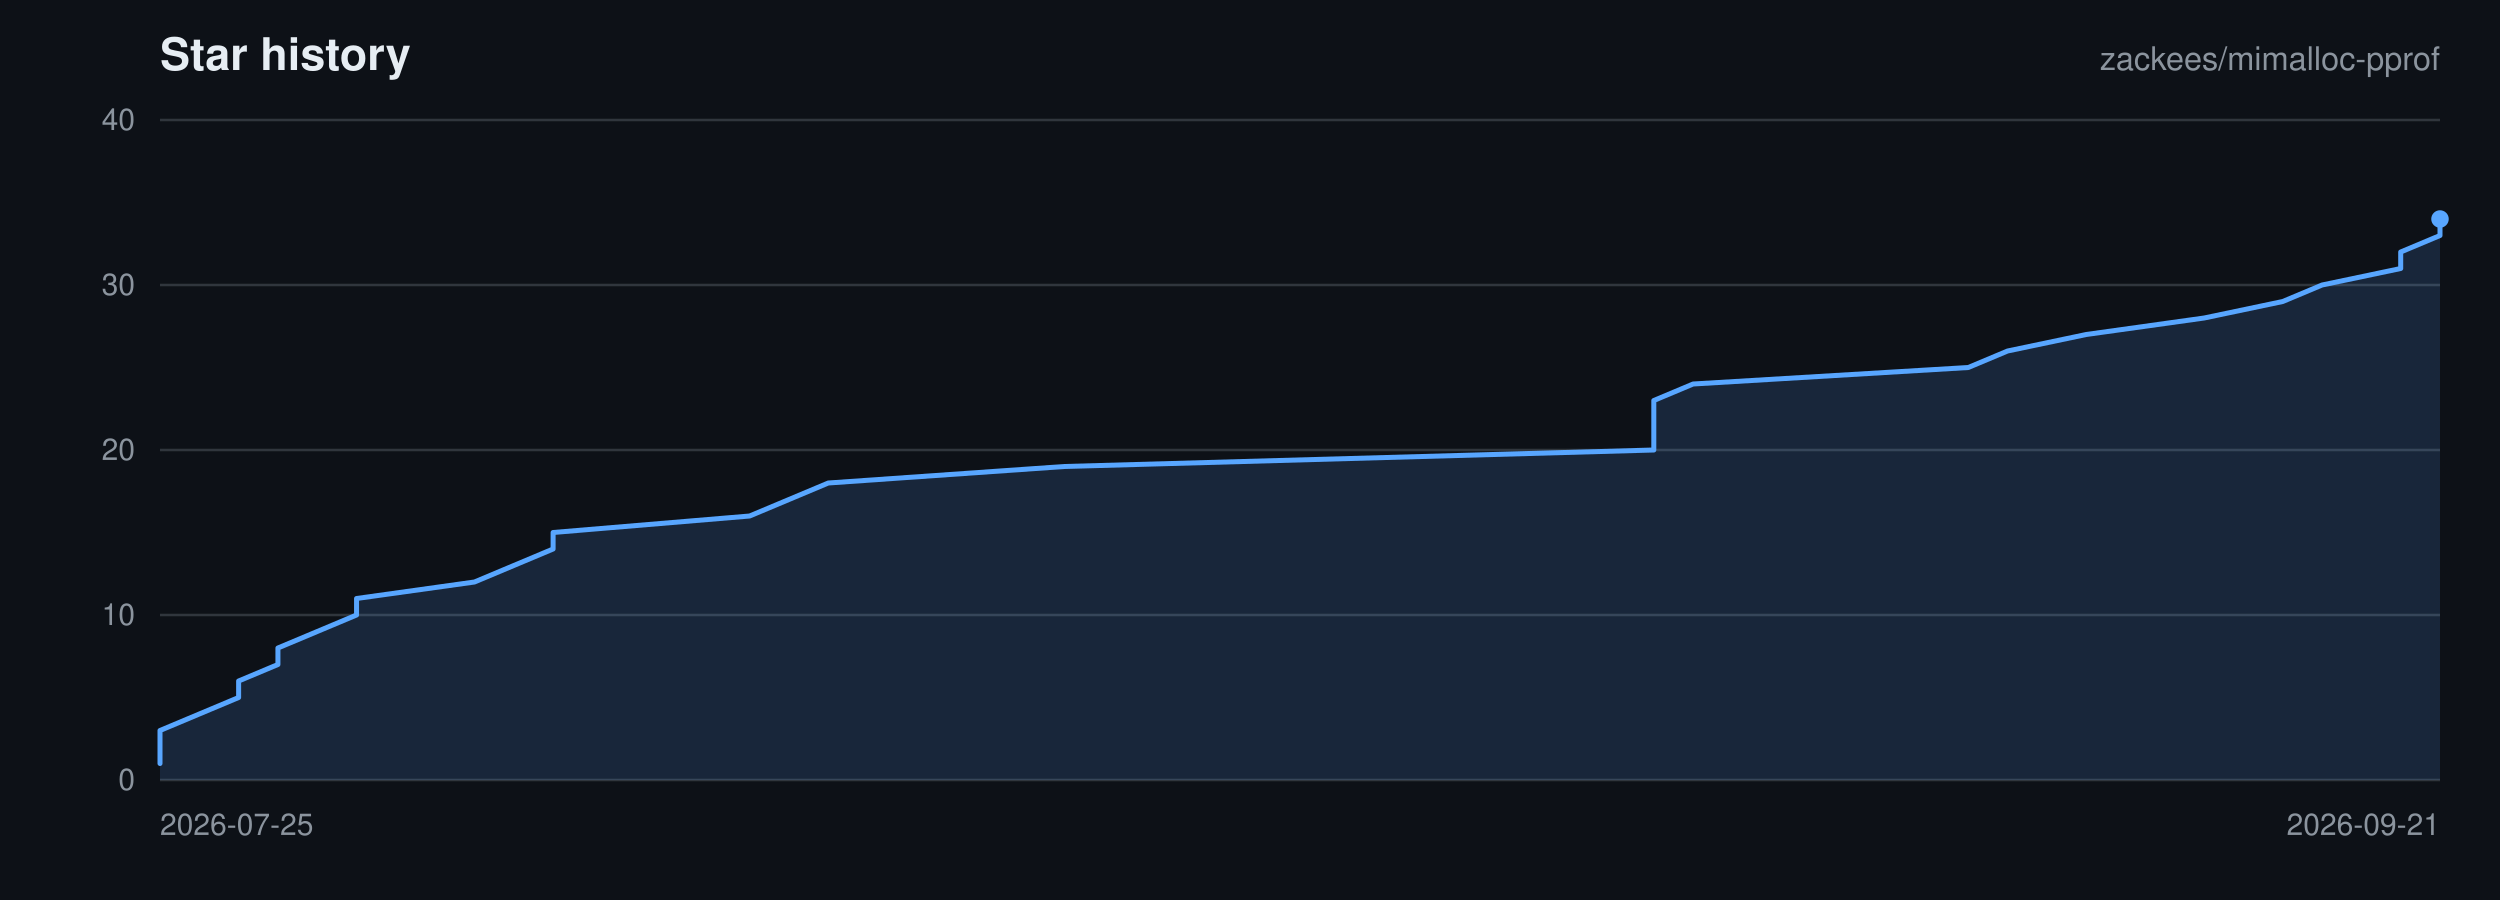
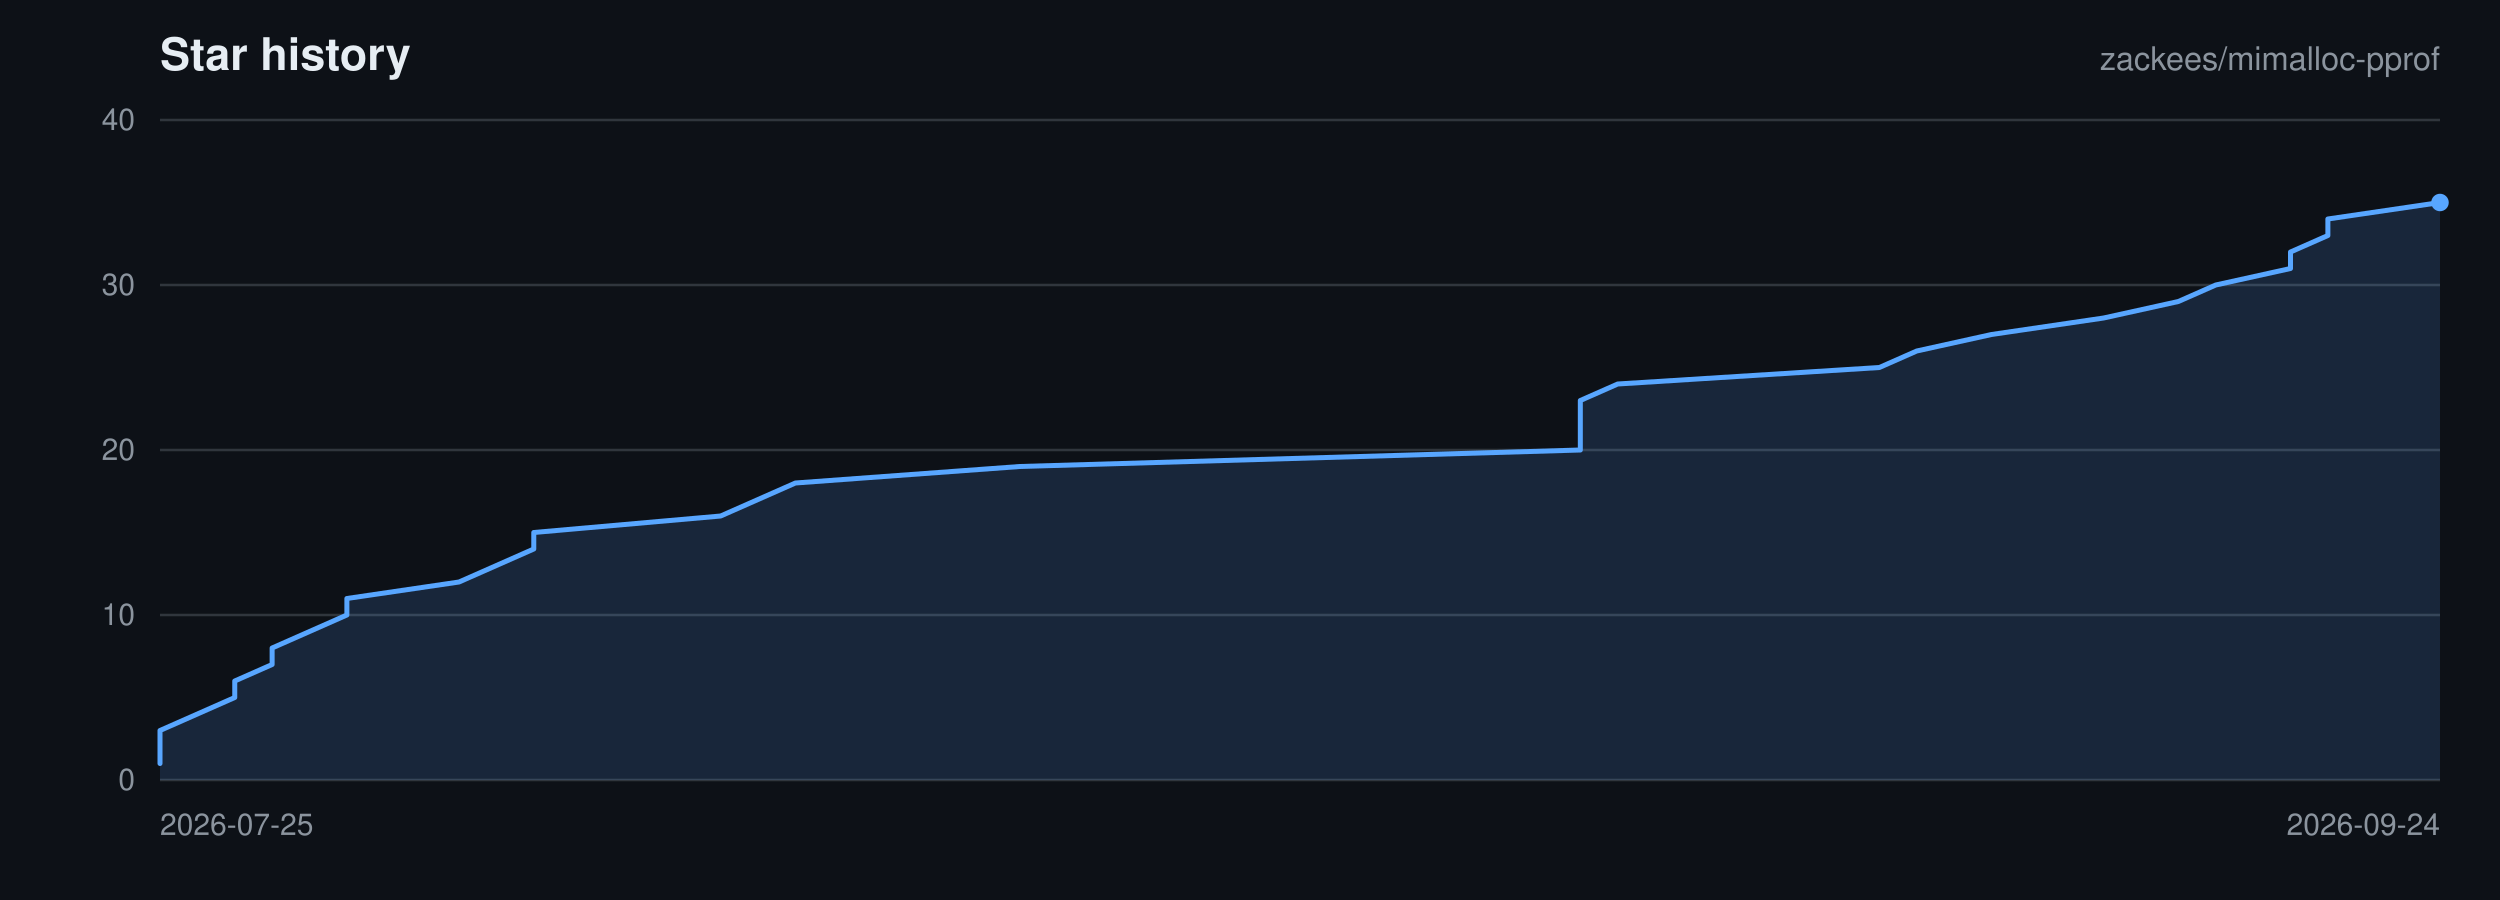
<svg xmlns="http://www.w3.org/2000/svg" viewBox="0 0 1000 360" width="1000" height="360" role="img" aria-label="Star history for zackees/mimalloc-pprof">
  <rect width="1000" height="360" fill="#0d1117" />
  <g font-family="-apple-system,BlinkMacSystemFont,Segoe UI,Helvetica,Arial,sans-serif">
    <text x="64" y="28" font-size="18" font-weight="600" fill="#e6edf3">Star history</text>
    <text x="976" y="28" font-size="13" text-anchor="end" fill="#8b949e">zackees/mimalloc-pprof</text>
    <line x1="64" y1="312.00" x2="976" y2="312.00" stroke="#30363d" stroke-width="1" />
    <text x="54" y="316.00" font-size="12" text-anchor="end" fill="#8b949e">0</text>
    <line x1="64" y1="246.00" x2="976" y2="246.00" stroke="#30363d" stroke-width="1" />
    <text x="54" y="250.00" font-size="12" text-anchor="end" fill="#8b949e">10</text>
    <line x1="64" y1="180.00" x2="976" y2="180.00" stroke="#30363d" stroke-width="1" />
    <text x="54" y="184.00" font-size="12" text-anchor="end" fill="#8b949e">20</text>
    <line x1="64" y1="114.00" x2="976" y2="114.00" stroke="#30363d" stroke-width="1" />
    <text x="54" y="118.00" font-size="12" text-anchor="end" fill="#8b949e">30</text>
    <line x1="64" y1="48.00" x2="976" y2="48.00" stroke="#30363d" stroke-width="1" />
    <text x="54" y="52.00" font-size="12" text-anchor="end" fill="#8b949e">40</text>
    <text x="64.00" y="334.00" font-size="12" text-anchor="start" fill="#8b949e">2026-07-25</text>
-     <text x="976.00" y="334.00" font-size="12" text-anchor="end" fill="#8b949e">2026-09-21</text>
-     <path d="M 64.00 305.40 L 64.00 298.80 L 64.00 292.20 L 79.72 285.60 L 95.45 279.00 L 95.45 272.40 L 111.17 265.80 L 111.17 259.20 L 126.90 252.60 L 142.62 246.00 L 142.62 239.40 L 189.79 232.80 L 205.52 226.20 L 221.24 219.60 L 221.24 213.00 L 299.86 206.40 L 315.59 199.80 L 331.31 193.20 L 425.66 186.60 L 661.52 180.00 L 661.52 173.40 L 661.52 166.80 L 661.52 160.20 L 677.24 153.60 L 787.31 147.00 L 803.03 140.40 L 834.48 133.80 L 881.66 127.20 L 913.10 120.60 L 928.83 114.00 L 960.28 107.40 L 960.28 100.80 L 976.00 94.20 L 976.00 87.60 L 976.00 312.00 L 64.00 312.00 Z" fill="rgba(88,166,255,0.15)" stroke="none" />
-     <path d="M 64.00 305.40 L 64.00 298.80 L 64.00 292.20 L 79.72 285.60 L 95.45 279.00 L 95.45 272.40 L 111.17 265.80 L 111.17 259.20 L 126.90 252.60 L 142.62 246.00 L 142.62 239.40 L 189.79 232.80 L 205.52 226.20 L 221.24 219.60 L 221.24 213.00 L 299.86 206.40 L 315.59 199.80 L 331.31 193.20 L 425.66 186.60 L 661.52 180.00 L 661.52 173.40 L 661.52 166.80 L 661.52 160.20 L 677.24 153.60 L 787.31 147.00 L 803.03 140.40 L 834.48 133.80 L 881.66 127.20 L 913.10 120.60 L 928.83 114.00 L 960.28 107.40 L 960.28 100.80 L 976.00 94.20 L 976.00 87.60" fill="none" stroke="#58a6ff" stroke-width="2" stroke-linejoin="round" stroke-linecap="round" />
-     <circle cx="976.00" cy="87.60" r="3.5" fill="#58a6ff" />
+     <text x="976.00" y="334.00" font-size="12" text-anchor="end" fill="#8b949e">2026-09-24</text>
+     <path d="M 64.00 305.40 L 64.00 298.80 L 64.00 292.20 L 78.95 285.60 L 93.90 279.00 L 93.90 272.40 L 108.85 265.80 L 108.85 259.20 L 123.80 252.60 L 138.75 246.00 L 138.75 239.40 L 183.61 232.80 L 198.56 226.20 L 213.51 219.60 L 213.51 213.00 L 288.26 206.40 L 303.21 199.80 L 318.16 193.20 L 407.87 186.60 L 632.13 180.00 L 632.13 173.40 L 632.13 166.80 L 632.13 160.20 L 647.08 153.60 L 751.74 147.00 L 766.69 140.40 L 796.59 133.80 L 841.44 127.20 L 871.34 120.60 L 886.30 114.00 L 916.20 107.40 L 916.20 100.80 L 931.15 94.20 L 931.15 87.60 L 976.00 81.00 L 976.00 312.00 L 64.00 312.00 Z" fill="rgba(88,166,255,0.15)" stroke="none" />
+     <path d="M 64.00 305.40 L 64.00 298.80 L 64.00 292.20 L 78.95 285.60 L 93.90 279.00 L 93.90 272.40 L 108.85 265.80 L 108.85 259.20 L 123.80 252.60 L 138.75 246.00 L 138.75 239.40 L 183.61 232.80 L 198.56 226.20 L 213.51 219.60 L 213.51 213.00 L 288.26 206.40 L 303.21 199.80 L 318.16 193.20 L 407.87 186.60 L 632.13 180.00 L 632.13 173.40 L 632.13 166.80 L 632.13 160.20 L 647.08 153.60 L 751.74 147.00 L 766.69 140.40 L 796.59 133.80 L 841.44 127.20 L 871.34 120.60 L 886.30 114.00 L 916.20 107.40 L 916.20 100.80 L 931.15 94.20 L 931.15 87.60 L 976.00 81.00" fill="none" stroke="#58a6ff" stroke-width="2" stroke-linejoin="round" stroke-linecap="round" />
+     <circle cx="976.00" cy="81.00" r="3.5" fill="#58a6ff" />
  </g>
</svg>
